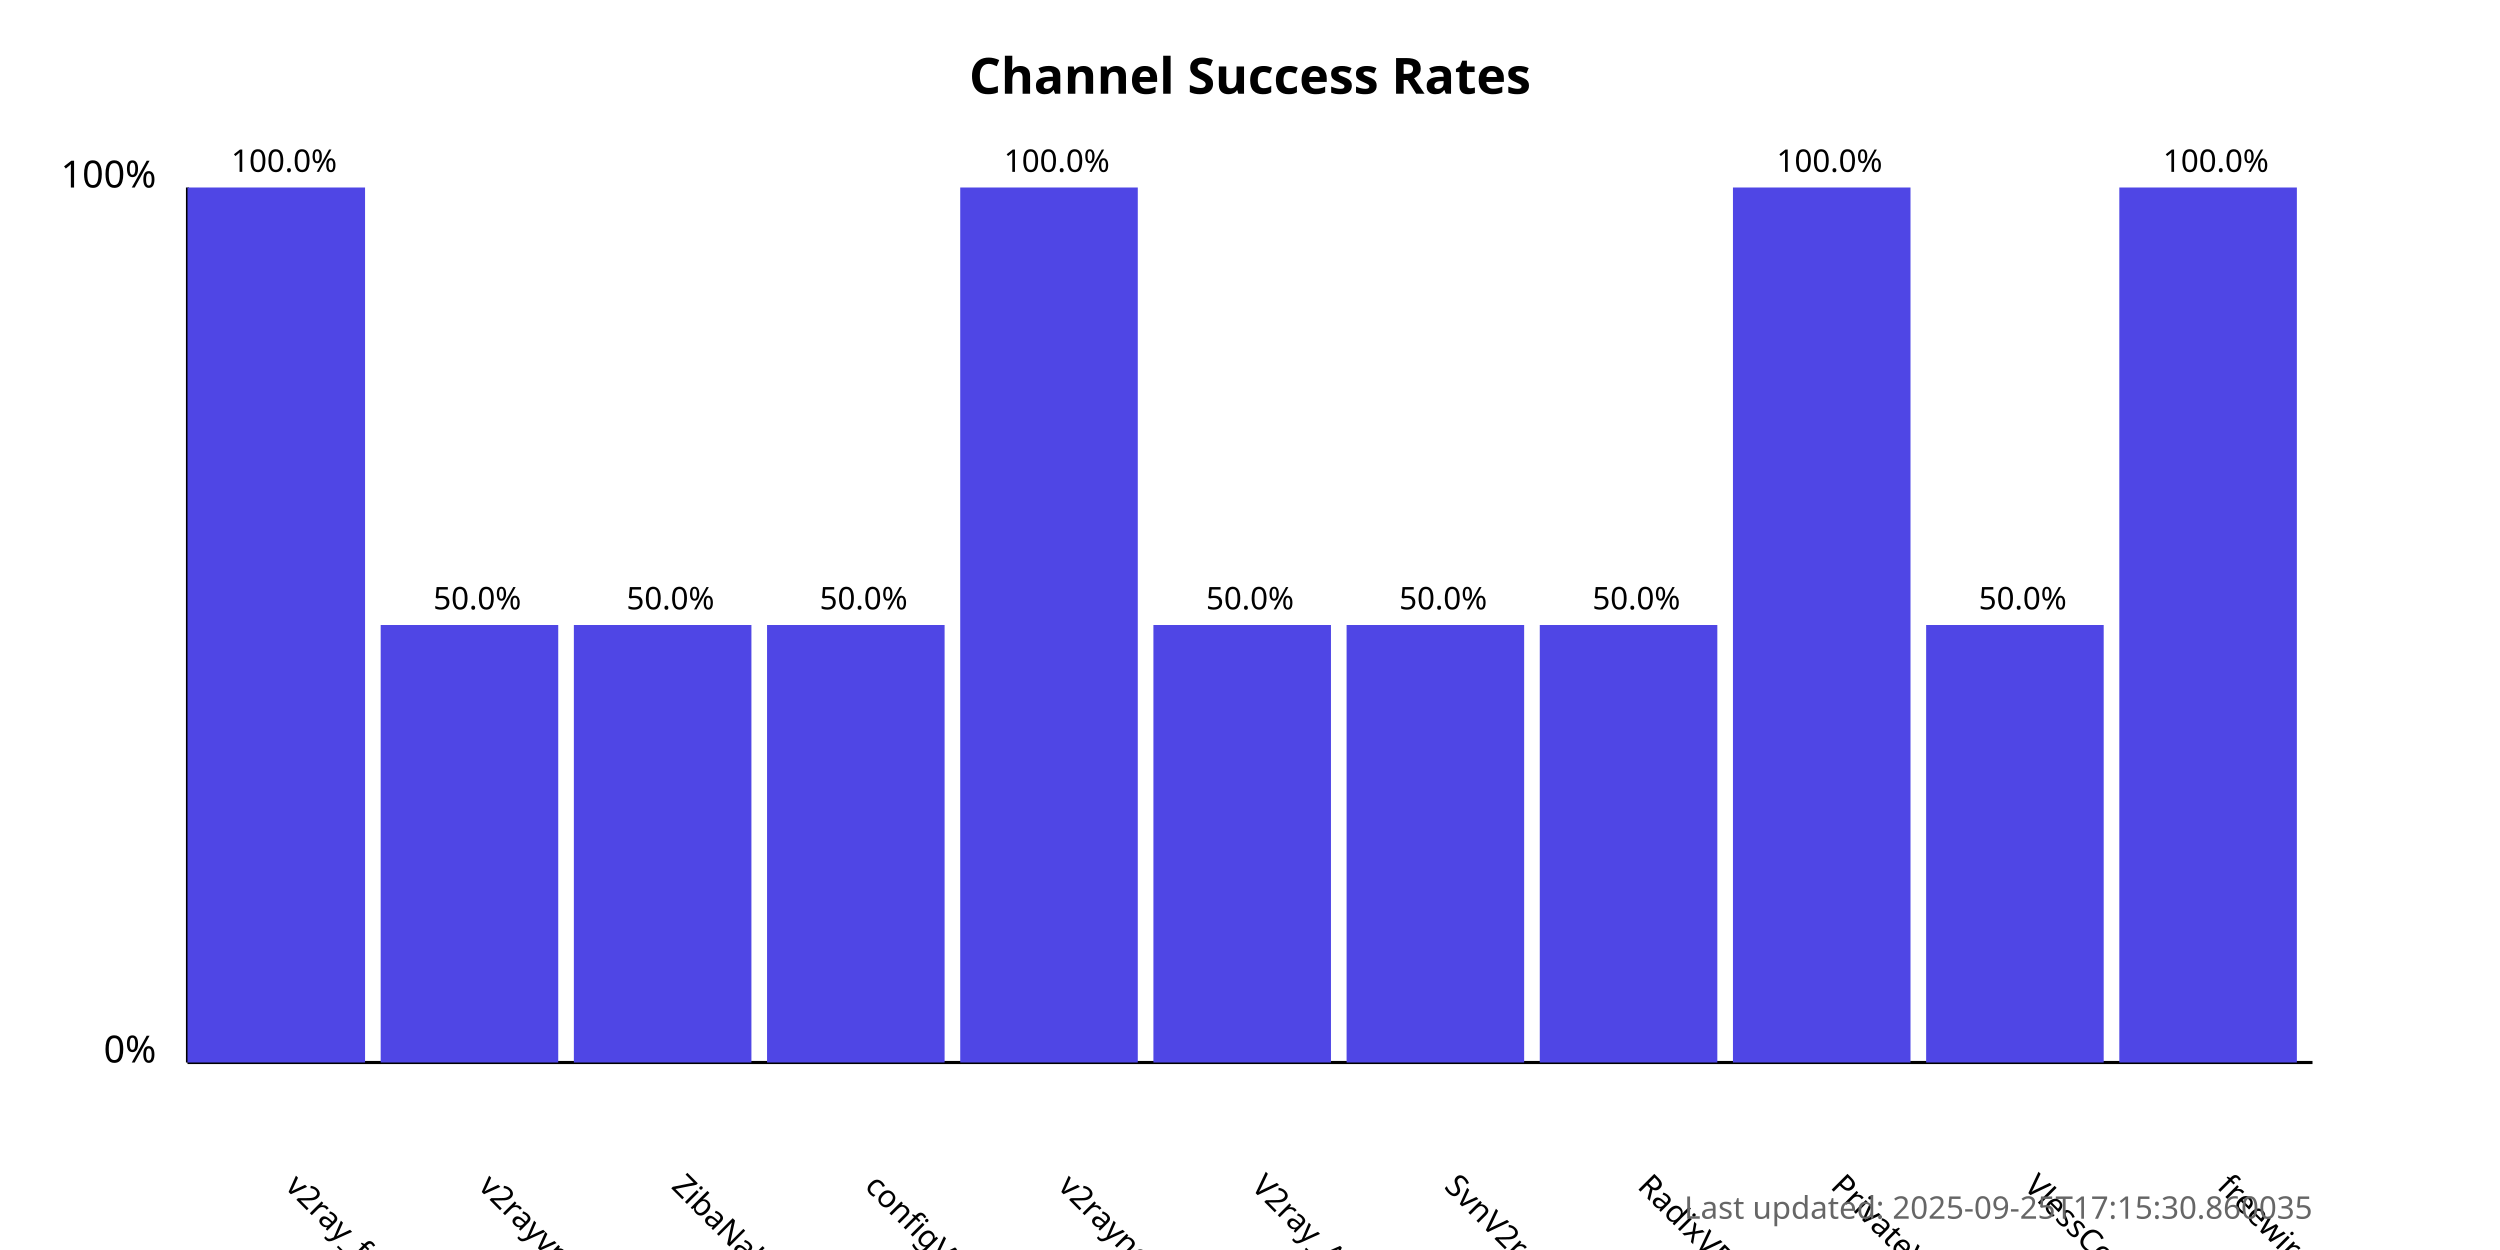
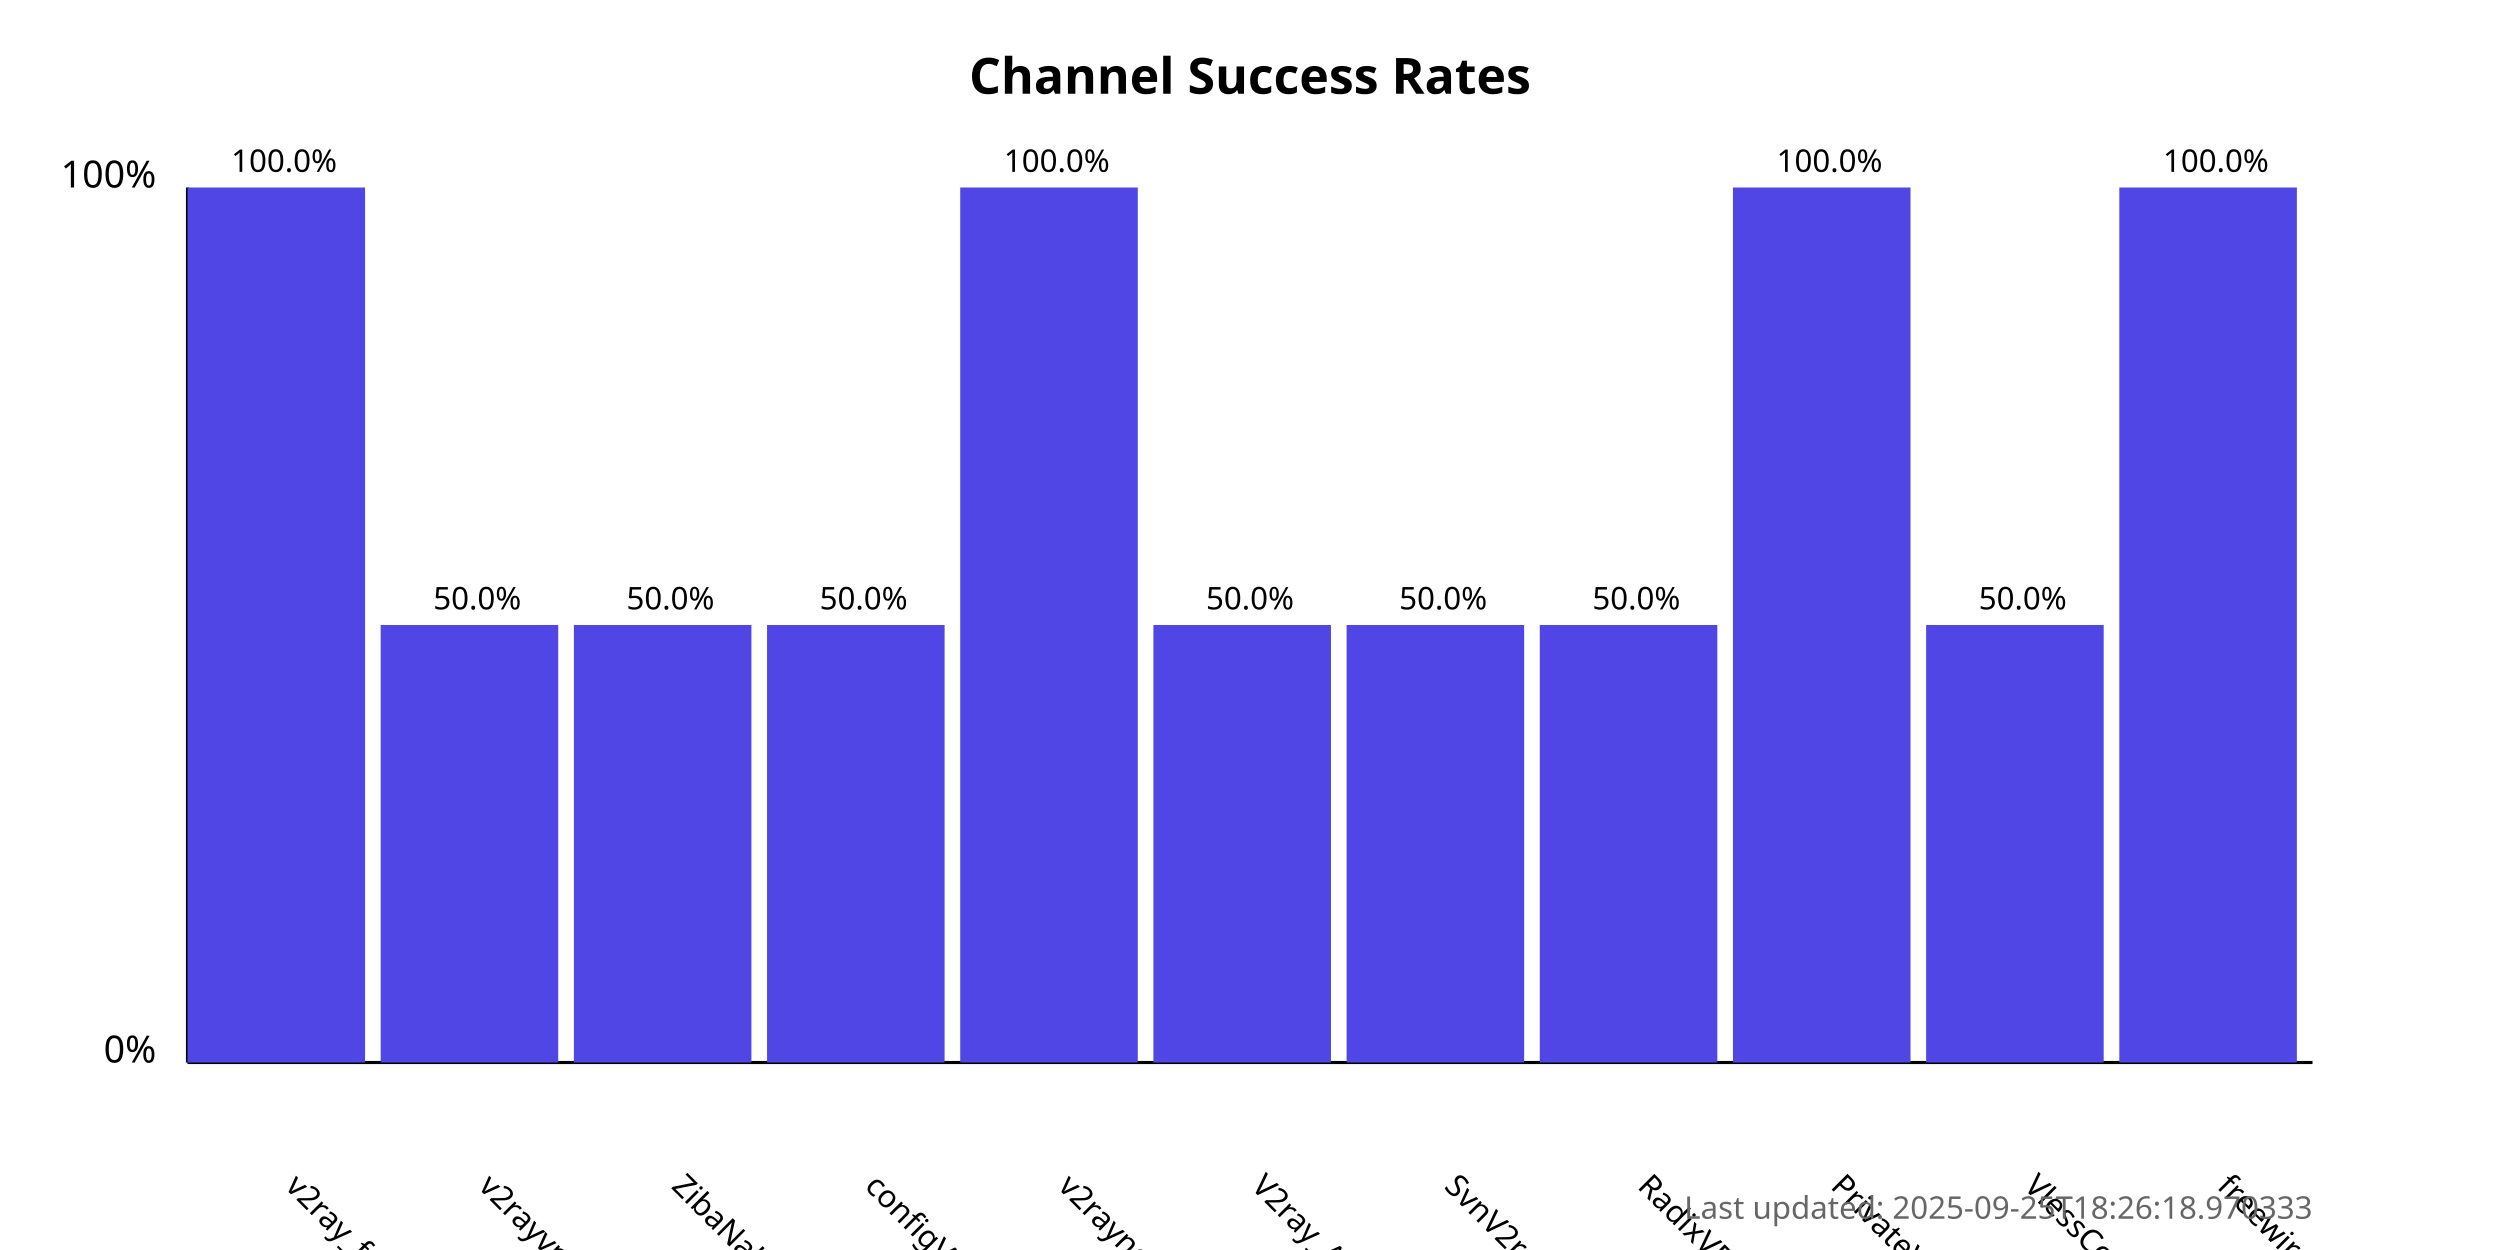
<svg xmlns="http://www.w3.org/2000/svg" width="800" height="400">
  <style>
            .chart-title { font: bold 16px sans-serif; }
            .axis-label { font: 12px sans-serif; }
            .tick-label { font: 10px sans-serif; }
            .bar { fill: #4f46e5; }
            .bar:hover { fill: #6366f1; }
            .timestamp { font: 10px sans-serif; fill: #666; }
        </style>
  <text x="400.0" y="30" text-anchor="middle" class="chart-title">
            Channel Success Rates
        </text>
  <line x1="60" y1="340" x2="60" y2="60" stroke="black" stroke-width="1" />
  <line x1="60" y1="340" x2="740" y2="340" stroke="black" stroke-width="1" />
  <text x="50" y="340" text-anchor="end" class="axis-label">0%</text>
  <text x="50" y="60" text-anchor="end" class="axis-label">100%</text>
  <g>
    <rect x="60" y="60.0" width="56.818" height="280.0" class="bar" />
    <text x="90.909" y="380" transform="rotate(45, 90.90909, 380)" text-anchor="start" class="tick-label">
                v2ray_free_conf
            </text>
    <text x="90.909" y="55.0" text-anchor="middle" class="tick-label">
                100.0%
            </text>
  </g>
  <g>
    <rect x="121.818" y="200.0" width="56.818" height="140.0" class="bar" />
    <text x="152.727" y="380" transform="rotate(45, 152.7273, 380)" text-anchor="start" class="tick-label">
                v2rayvpno
            </text>
    <text x="152.727" y="195.0" text-anchor="middle" class="tick-label">
                50.0%
            </text>
  </g>
  <g>
    <rect x="183.636" y="200.0" width="56.818" height="140.0" class="bar" />
    <text x="214.545" y="380" transform="rotate(45, 214.5455, 380)" text-anchor="start" class="tick-label">
                ZibaNabz
            </text>
    <text x="214.545" y="195.0" text-anchor="middle" class="tick-label">
                50.0%
            </text>
  </g>
  <g>
    <rect x="245.455" y="200.0" width="56.818" height="140.0" class="bar" />
    <text x="276.364" y="380" transform="rotate(45, 276.3636, 380)" text-anchor="start" class="tick-label">
                configV2rayForFree
            </text>
    <text x="276.364" y="195.0" text-anchor="middle" class="tick-label">
                50.0%
            </text>
  </g>
  <g>
    <rect x="307.273" y="60.0" width="56.818" height="280.0" class="bar" />
    <text x="338.182" y="380" transform="rotate(45, 338.1818, 380)" text-anchor="start" class="tick-label">
                v2rayngvpn
            </text>
    <text x="338.182" y="55.0" text-anchor="middle" class="tick-label">
                100.0%
            </text>
  </g>
  <g>
    <rect x="369.091" y="200.0" width="56.818" height="140.0" class="bar" />
    <text x="400.0" y="380" transform="rotate(45, 400.0, 380)" text-anchor="start" class="tick-label">
                V2ray_Alpha
            </text>
    <text x="400.0" y="195.0" text-anchor="middle" class="tick-label">
                50.0%
            </text>
  </g>
  <g>
    <rect x="430.909" y="200.0" width="56.818" height="140.0" class="bar" />
    <text x="461.818" y="380" transform="rotate(45, 461.8182, 380)" text-anchor="start" class="tick-label">
                SvnV2ray
            </text>
    <text x="461.818" y="195.0" text-anchor="middle" class="tick-label">
                50.0%
            </text>
  </g>
  <g>
    <rect x="492.727" y="200.0" width="56.818" height="140.0" class="bar" />
    <text x="523.636" y="380" transform="rotate(45, 523.6364, 380)" text-anchor="start" class="tick-label">
                RadixVPN
            </text>
    <text x="523.636" y="195.0" text-anchor="middle" class="tick-label">
                50.0%
            </text>
  </g>
  <g>
    <rect x="554.545" y="60.0" width="56.818" height="280.0" class="bar" />
    <text x="585.455" y="380" transform="rotate(45, 585.4545, 380)" text-anchor="start" class="tick-label">
                PrivateVPNs
            </text>
    <text x="585.455" y="55.0" text-anchor="middle" class="tick-label">
                100.0%
            </text>
  </g>
  <g>
    <rect x="616.364" y="200.0" width="56.818" height="140.0" class="bar" />
    <text x="647.273" y="380" transform="rotate(45, 647.2727, 380)" text-anchor="start" class="tick-label">
                VlessConfig
            </text>
    <text x="647.273" y="195.0" text-anchor="middle" class="tick-label">
                50.0%
            </text>
  </g>
  <g>
    <rect x="678.182" y="60.0" width="56.818" height="280.0" class="bar" />
    <text x="709.091" y="380" transform="rotate(45, 709.0909, 380)" text-anchor="start" class="tick-label">
                freewireguard
            </text>
    <text x="709.091" y="55.0" text-anchor="middle" class="tick-label">
                100.0%
            </text>
  </g>
  <text x="740" y="390" text-anchor="end" class="timestamp">
-             Last updated: 2025-09-25T17:15:30.860035
+             Last updated: 2025-09-25T18:26:18.970333
        </text>
</svg>
